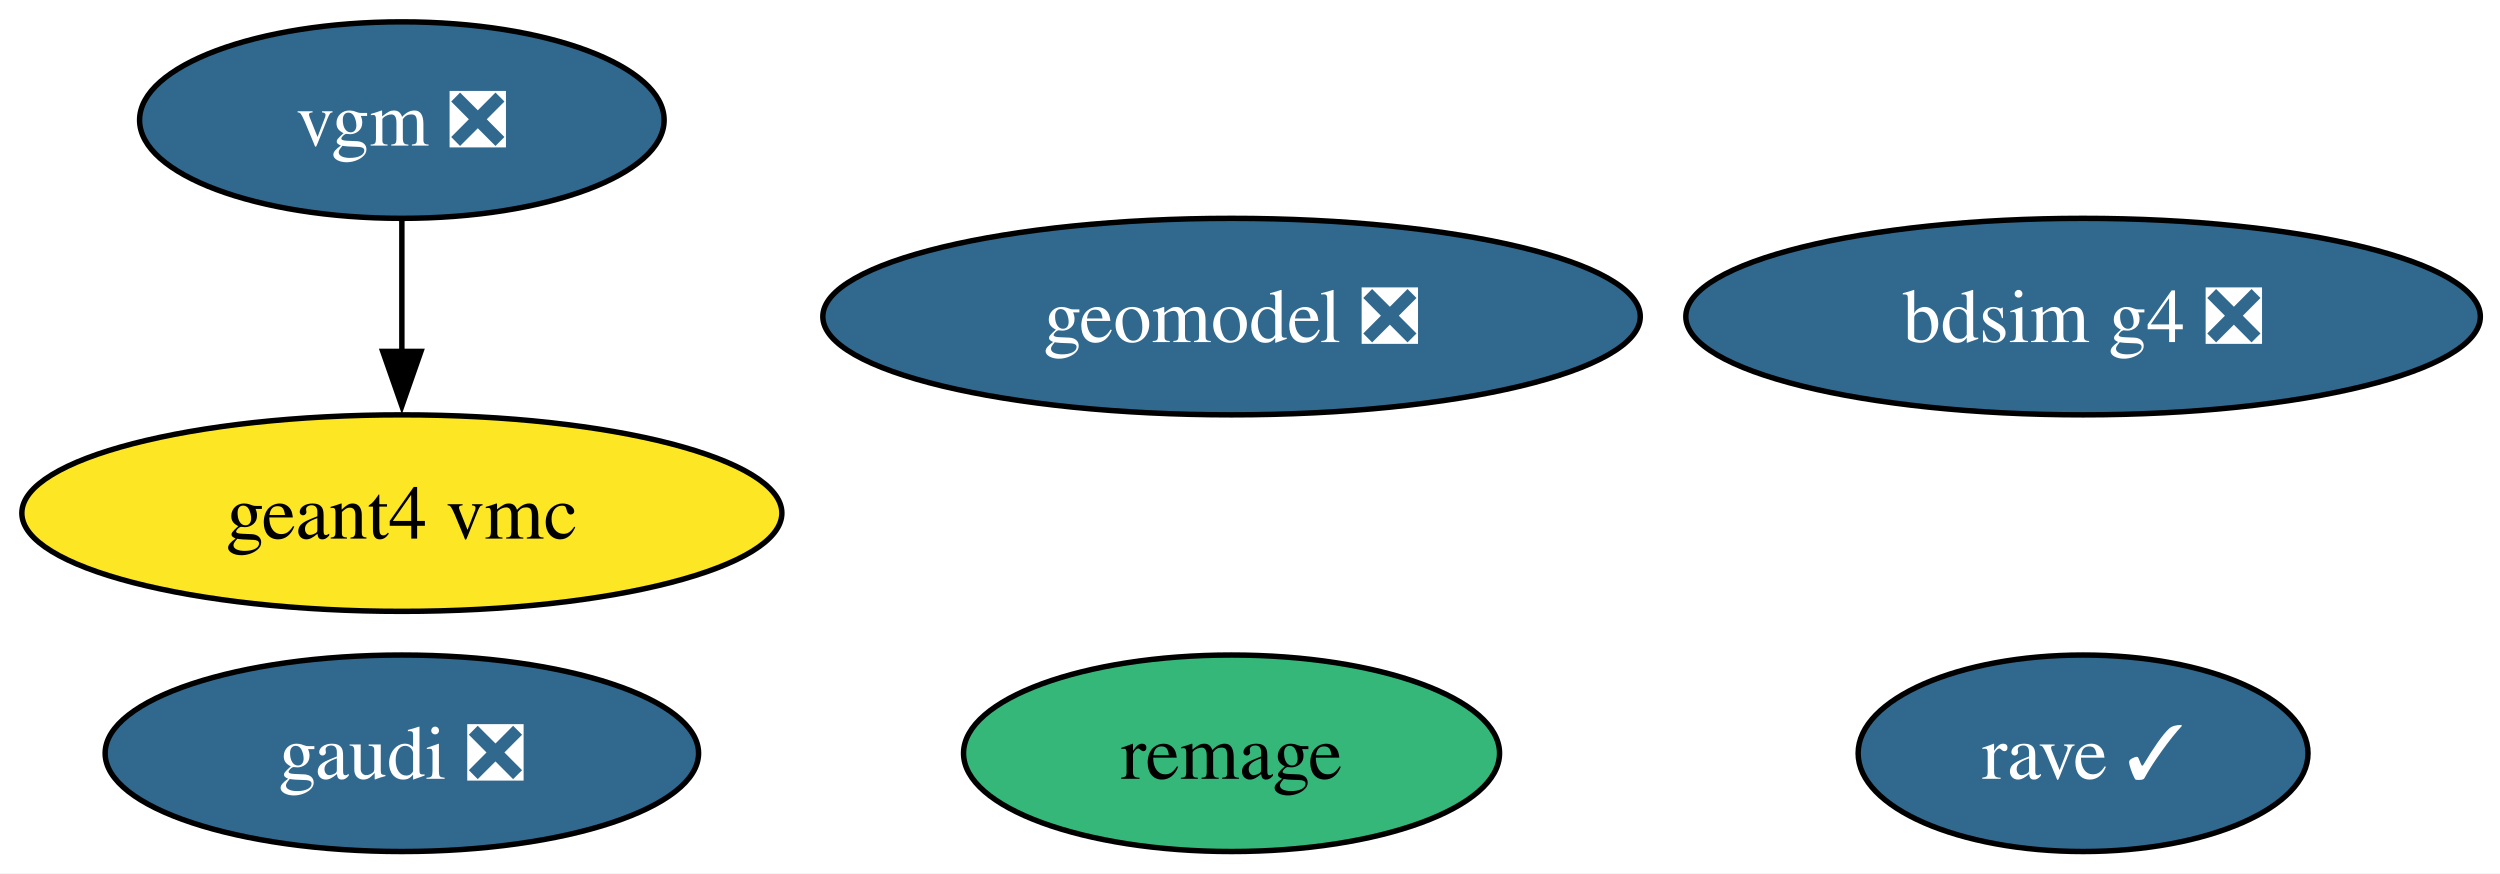
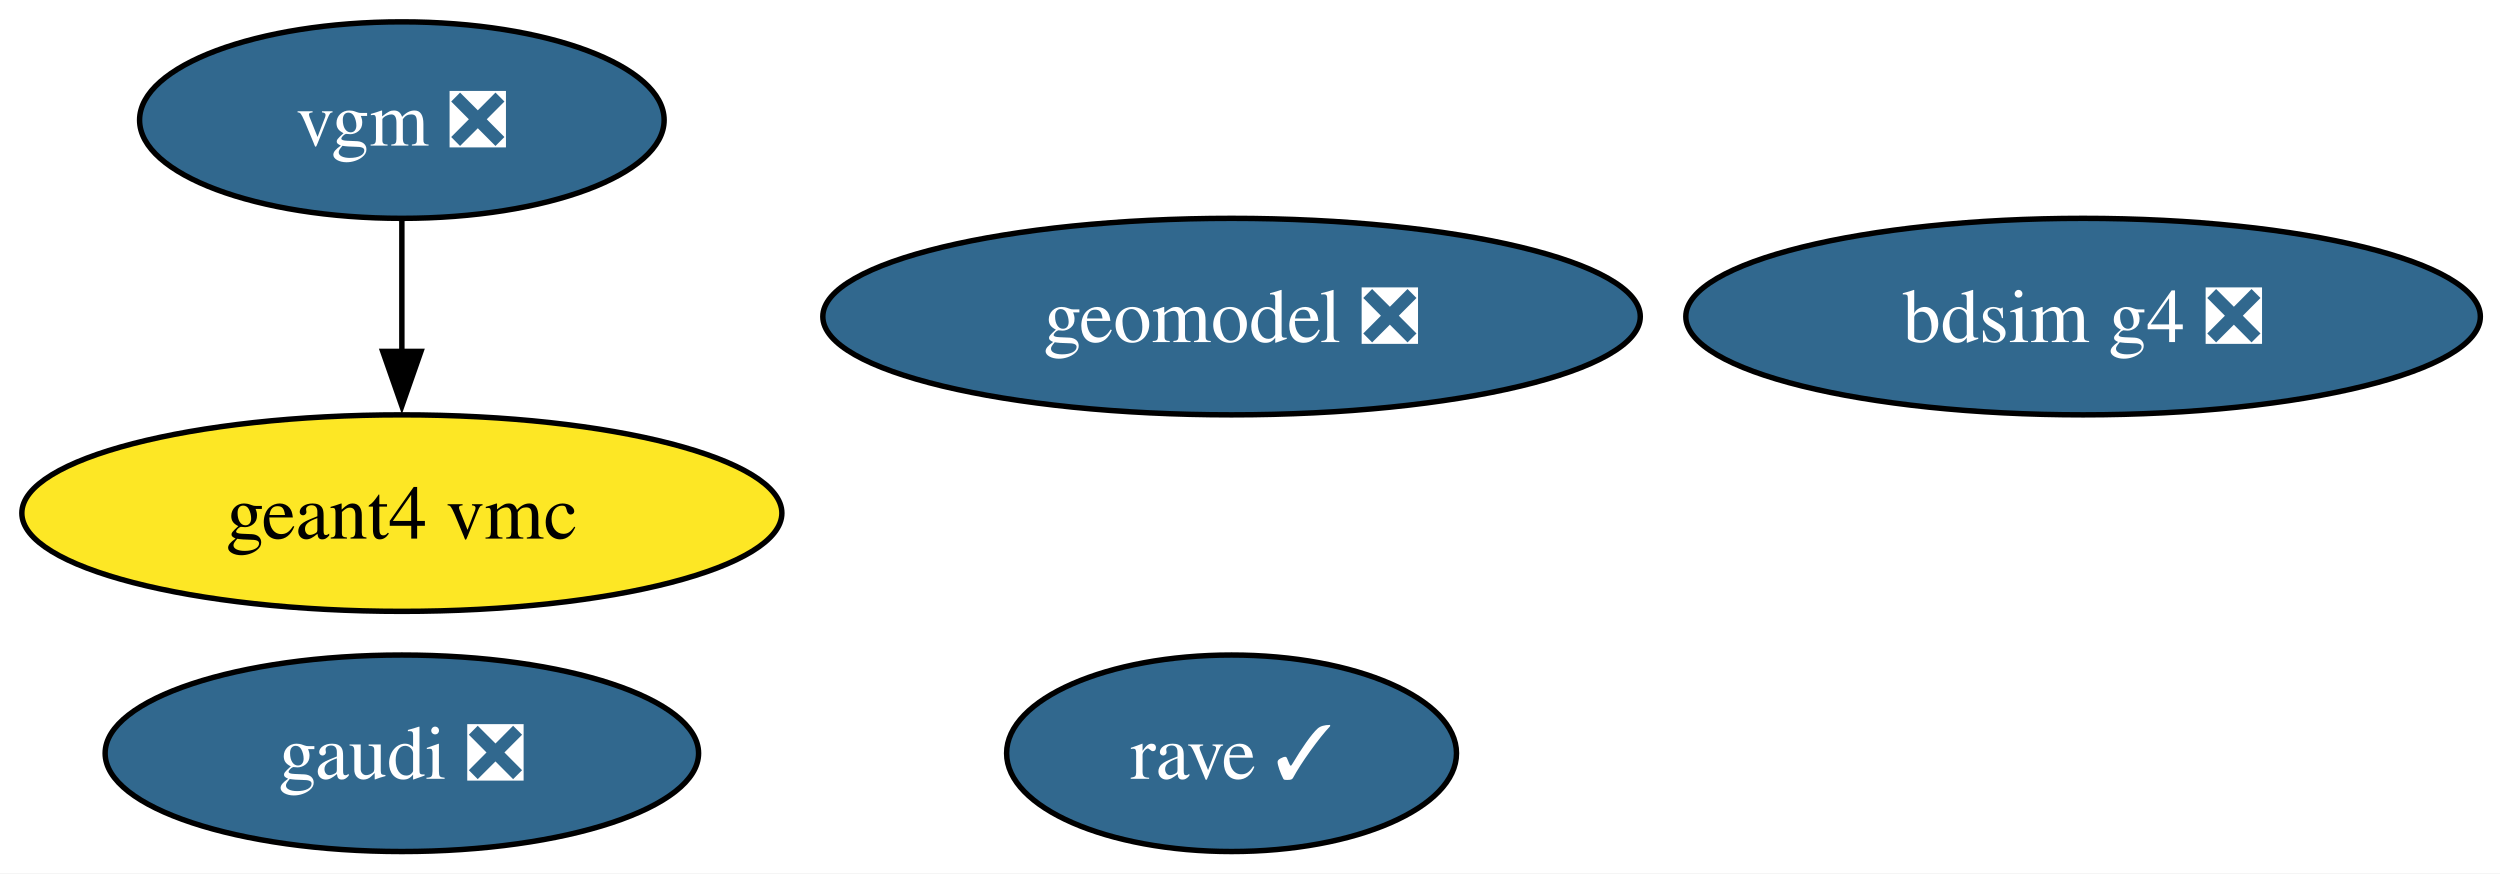
<svg xmlns="http://www.w3.org/2000/svg" xmlns:xlink="http://www.w3.org/1999/xlink" width="458pt" height="160pt" viewBox="0.00 0.00 458.00 160.00">
  <g id="graph0" class="graph" transform="scale(1 1) rotate(0) translate(4 156)">
    <polygon fill="white" stroke="none" points="-4,4 -4,-156 454.4,-156 454.4,4 -4,4" />
    <g id="node1" class="node">
      <g id="a_node1">
        <a xlink:href="https://github.com/conda-forge/bdsim-g4-feedstock/pull/26" xlink:title="bdsim g4 ❎">
          <ellipse fill="#31688e" stroke="black" cx="377.62" cy="-98" rx="72.78" ry="18" />
          <text xml:space="preserve" text-anchor="middle" x="377.62" y="-93.33" font-family="Times,serif" font-size="14.00" fill="white">bdsim g4 ❎</text>
        </a>
      </g>
    </g>
    <g id="node2" class="node">
      <g id="a_node2">
        <a xlink:href="https://github.com/conda-forge/gaudi-feedstock/pull/11" xlink:title="gaudi ❎">
          <ellipse fill="#31688e" stroke="black" cx="69.62" cy="-18" rx="54.36" ry="18" />
          <text xml:space="preserve" text-anchor="middle" x="69.62" y="-13.32" font-family="Times,serif" font-size="14.00" fill="white">gaudi ❎</text>
        </a>
      </g>
    </g>
    <g id="node3" class="node">
      <g id="a_node3">
        <a xlink:href="https://github.com/conda-forge/geant4-vmc-feedstock" xlink:title="geant4 vmc">
          <ellipse fill="#fde725" stroke="black" cx="69.62" cy="-62" rx="69.62" ry="18" />
          <text xml:space="preserve" text-anchor="middle" x="69.62" y="-57.33" font-family="Times,serif" font-size="14.00">geant4 vmc</text>
        </a>
      </g>
    </g>
    <g id="node4" class="node">
      <g id="a_node4">
        <a xlink:href="https://github.com/conda-forge/geomodel-feedstock/pull/9" xlink:title="geomodel ❎">
          <ellipse fill="#31688e" stroke="black" cx="221.62" cy="-98" rx="74.88" ry="18" />
          <text xml:space="preserve" text-anchor="middle" x="221.62" y="-93.33" font-family="Times,serif" font-size="14.00" fill="white">geomodel ❎</text>
        </a>
      </g>
    </g>
    <g id="node5" class="node">
      <g id="a_node5">
        <a xlink:href="https://github.com/conda-forge/rave-feedstock/pull/9" xlink:title="rave ✓">
-           <ellipse fill="#31688e" stroke="black" cx="377.62" cy="-18" rx="41.21" ry="18" />
-           <text xml:space="preserve" text-anchor="middle" x="377.62" y="-13.32" font-family="Times,serif" font-size="14.00" fill="white">rave ✓</text>
+           <ellipse fill="#31688e" stroke="black" cx="221.62" cy="-18" rx="41.21" ry="18" />
+           <text xml:space="preserve" text-anchor="middle" x="221.62" y="-13.32" font-family="Times,serif" font-size="14.00" fill="white">rave ✓</text>
        </a>
      </g>
    </g>
    <g id="node6" class="node">
      <g id="a_node6">
-         <a xlink:href="https://github.com/conda-forge/remage-feedstock" xlink:title="remage">
-           <ellipse fill="#35b779" stroke="black" cx="221.62" cy="-18" rx="49.1" ry="18" />
-           <text xml:space="preserve" text-anchor="middle" x="221.62" y="-13.32" font-family="Times,serif" font-size="14.00">remage</text>
-         </a>
-       </g>
-     </g>
-     <g id="node7" class="node">
-       <g id="a_node7">
        <a xlink:href="https://github.com/conda-forge/vgm-feedstock/pull/9" xlink:title="vgm ❎">
          <ellipse fill="#31688e" stroke="black" cx="69.62" cy="-134" rx="48.05" ry="18" />
          <text xml:space="preserve" text-anchor="middle" x="69.62" y="-129.32" font-family="Times,serif" font-size="14.00" fill="white">vgm ❎</text>
        </a>
      </g>
    </g>
    <g id="edge1" class="edge">
      <path fill="none" stroke="black" d="M69.62,-115.7C69.62,-108.41 69.62,-99.73 69.62,-91.54" />
      <polygon fill="black" stroke="black" points="73.12,-91.62 69.62,-81.62 66.12,-91.62 73.12,-91.62" />
    </g>
  </g>
</svg>
